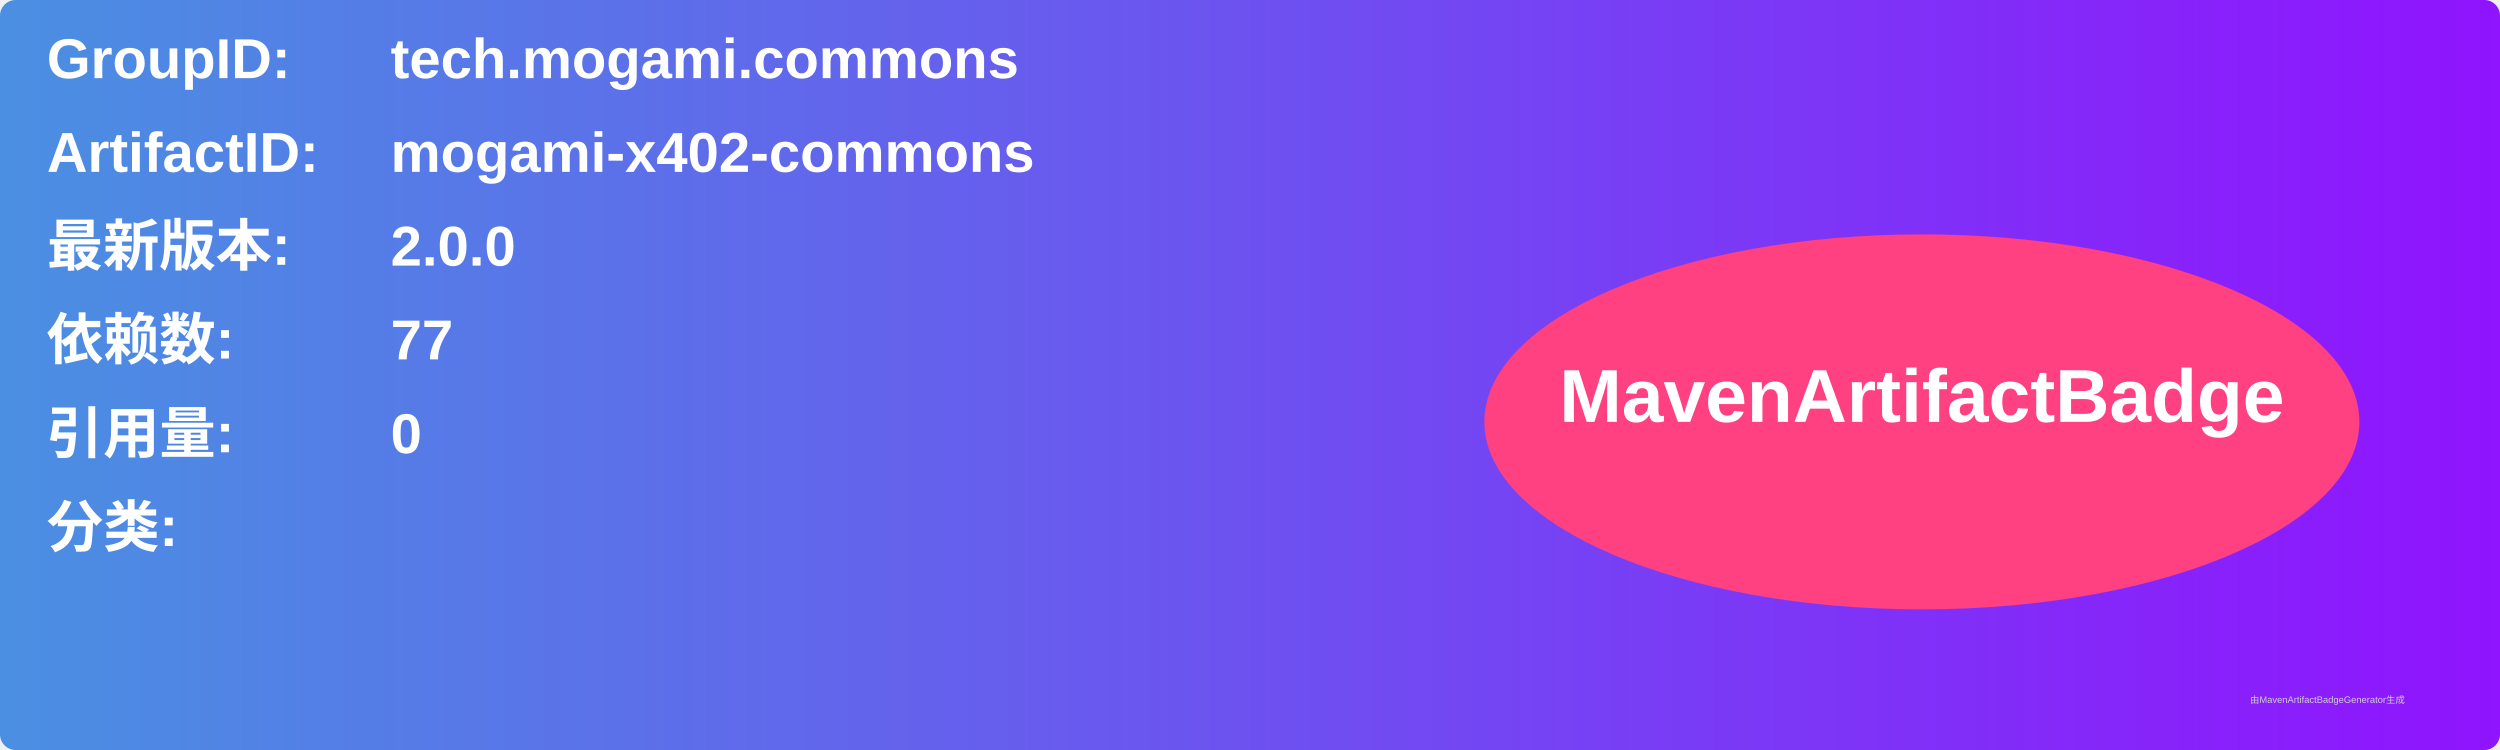
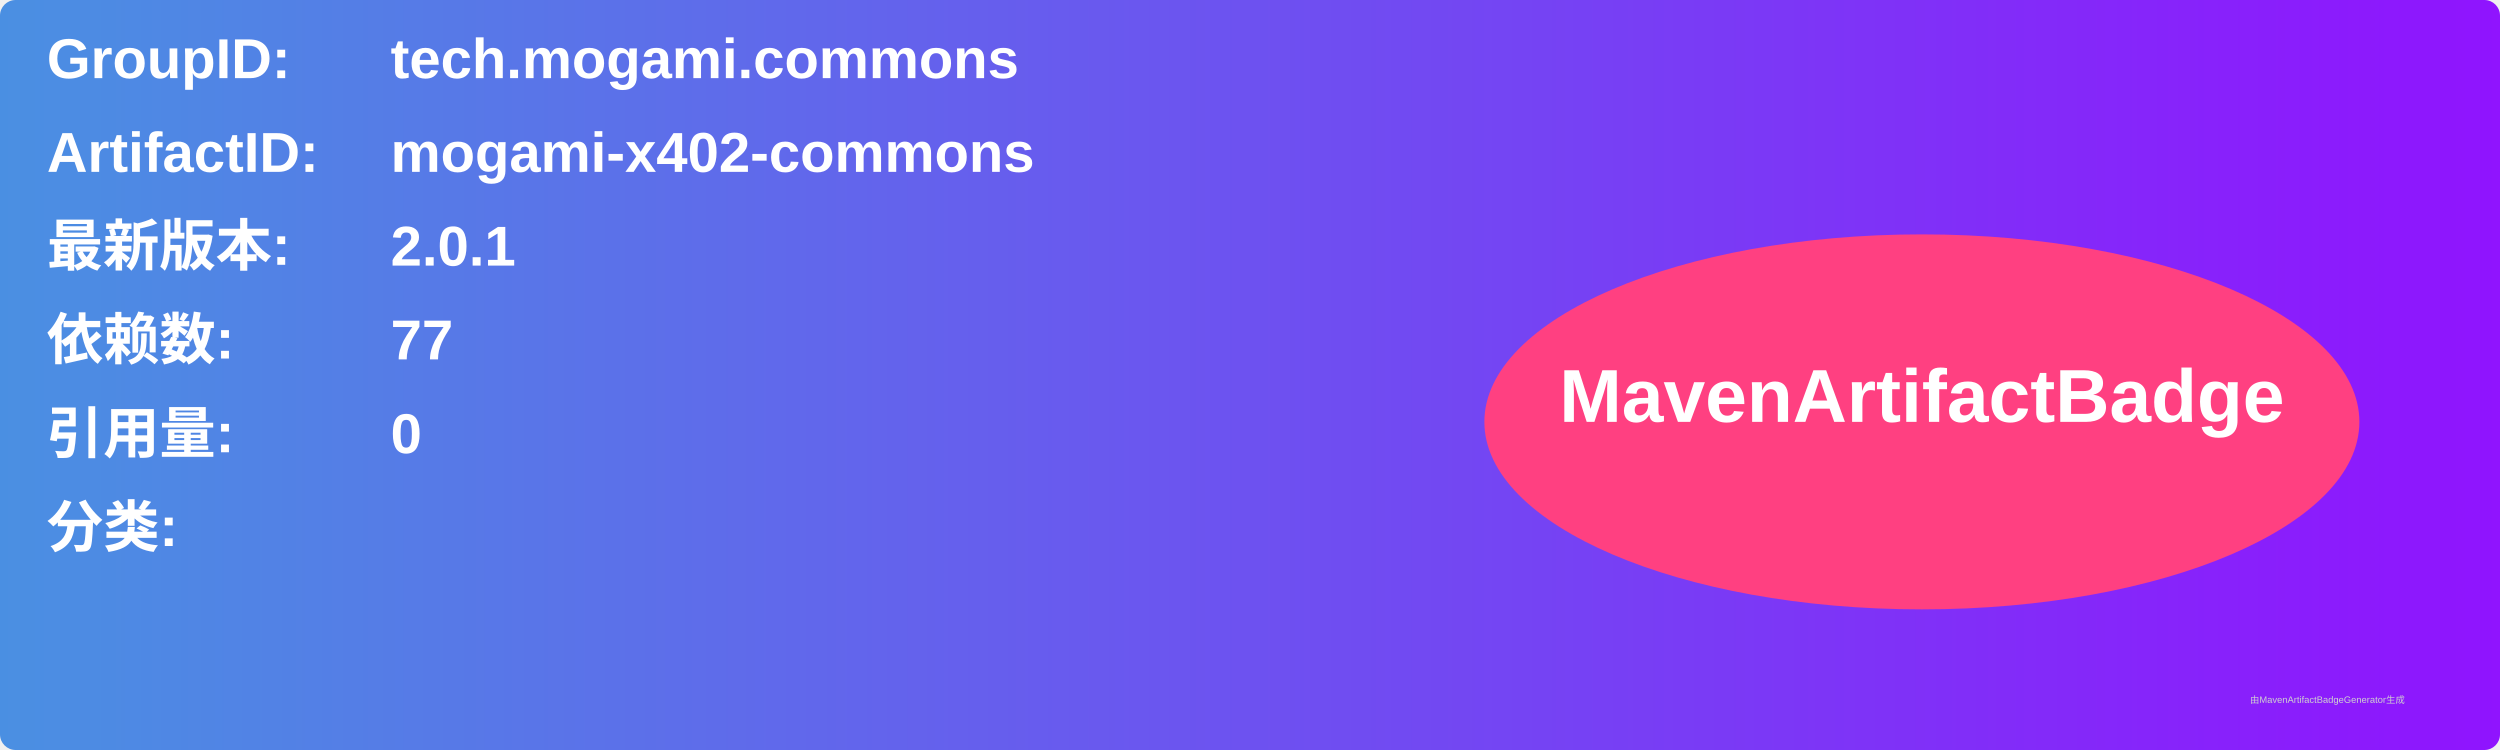
<svg xmlns="http://www.w3.org/2000/svg" width="800" height="240" viewBox="0 0 800 240">
  <linearGradient id="grad" x1="0%" y1="0%" x2="100%" y2="0%">
    <stop offset="0%" stop-color="#4a90e2" />
    <stop offset="100%" stop-color="#9013fe" />
  </linearGradient>
  <rect width="100%" height="100%" rx="5" ry="5" fill="url(#grad)" />
  <g transform="translate(15, 15)">
    <text x="0" y="10" font-family="Arial" font-size="18" fill="white" font-weight="bold" width="260">GroupID:</text>
    <text x="110" y="10" font-family="Arial" font-size="18" fill="white" font-weight="bold" width="460">tech.mogami.commons</text>
    <text x="0" y="40" font-family="Arial" font-size="18" fill="white" font-weight="bold" width="260">ArtifactID:</text>
    <text x="110" y="40" font-family="Arial" font-size="18" fill="white" font-weight="bold" width="460">mogami-x402-commons</text>
    <text x="0" y="70" font-family="Arial" font-size="18" fill="white" font-weight="bold">最新版本:</text>
    <text x="110" y="70" font-family="Arial" font-size="18" fill="white" font-weight="bold">
-       <tspan font-weight="bold">2.0.0</tspan>
+       <tspan font-weight="bold">2.0.1</tspan>
    </text>
    <text x="0" y="100" font-family="Arial" font-size="18" fill="white" font-weight="bold">依赖数: </text>
    <text x="110" y="100" font-family="Arial" font-size="18" fill="white">
      <tspan font-weight="bold">77</tspan>
    </text>
    <text x="0" y="130" font-family="Arial" font-size="18" fill="white" font-weight="bold">引用量: </text>
    <text x="110" y="130" font-family="Arial" font-size="18" fill="white">
      <tspan font-weight="bold">0</tspan>
    </text>
    <text x="0" y="160" font-family="Arial" font-size="18" fill="white" font-weight="bold">分类:</text>
    <text x="10" y="190" font-family="Arial" font-size="10" fill="white">
      <tspan font-weight="bold" />
    </text>
    <ellipse cx="600" cy="120" rx="140" ry="60" fill="#ff4081" />
    <text x="600" y="120" text-anchor="middle" font-family="Arial" font-size="24" fill="white" font-weight="bold">MavenArtifactBadge</text>
  </g>
  <text x="720" y="225" font-family="Arial" font-size="3" fill="#d0d0d0">由MavenArtifactBadgeGenerator生成</text>
</svg>
